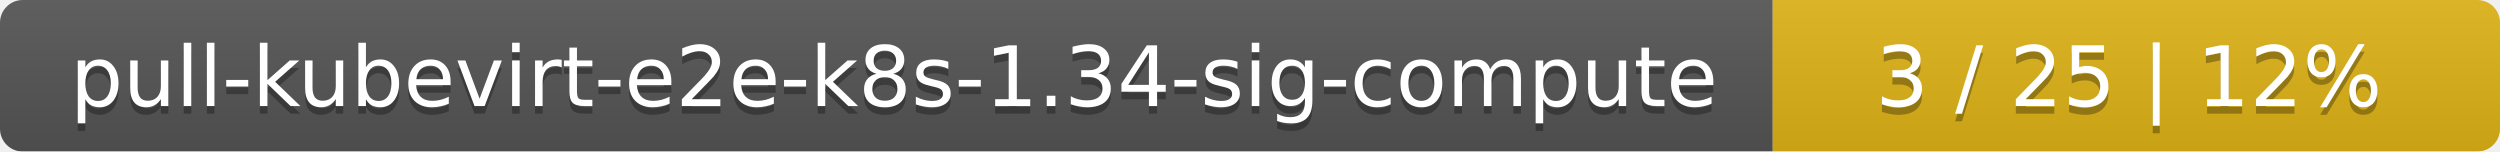
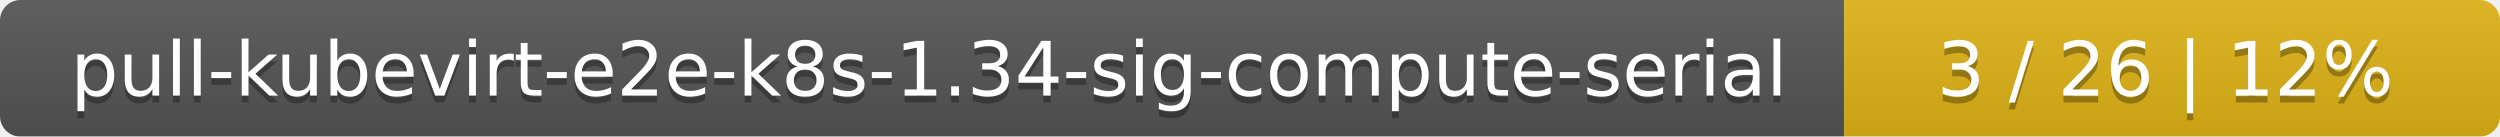
- <svg xmlns="http://www.w3.org/2000/svg" width="330" height="20">
+ <svg xmlns="http://www.w3.org/2000/svg" width="366" height="20">
  <linearGradient id="smooth" x2="0" y2="100%">
    <stop offset="0" stop-color="#bbb" stop-opacity=".1" />
    <stop offset="1" stop-opacity=".1" />
  </linearGradient>
  <mask id="round">
-     <rect width="330" height="20" rx="3" fill="#fff" />
+     <rect width="366" height="20" rx="3" fill="#fff" />
  </mask>
  <g mask="url(#round)">
-     <rect width="234" height="20" fill="#555" />
-     <rect x="234" width="96" height="20" fill="#dfb317" />
-     <rect width="330" height="20" fill="url(#smooth)" />
+     <rect width="270" height="20" fill="#555" />
+     <rect x="270" width="96" height="20" fill="#dfb317" />
+     <rect width="366" height="20" fill="url(#smooth)" />
  </g>
  <g fill="#fff" text-anchor="middle" font-family="DejaVu Sans,Verdana,Geneva,sans-serif" font-size="11">
-     <text x="118" y="15" fill="#010101" fill-opacity=".3">pull-kubevirt-e2e-k8s-1.34-sig-compute</text>
-     <text x="118" y="14">pull-kubevirt-e2e-k8s-1.34-sig-compute</text>
-     <text x="281" y="15" fill="#010101" fill-opacity=".3">3 / 25    |    12%</text>
-     <text x="281" y="14">3 / 25    |    12%</text>
+     <text x="136" y="15" fill="#010101" fill-opacity=".3">pull-kubevirt-e2e-k8s-1.34-sig-compute-serial</text>
+     <text x="136" y="14">pull-kubevirt-e2e-k8s-1.34-sig-compute-serial</text>
+     <text x="317" y="15" fill="#010101" fill-opacity=".3">3 / 26    |    12%</text>
+     <text x="317" y="14">3 / 26    |    12%</text>
  </g>
</svg>
